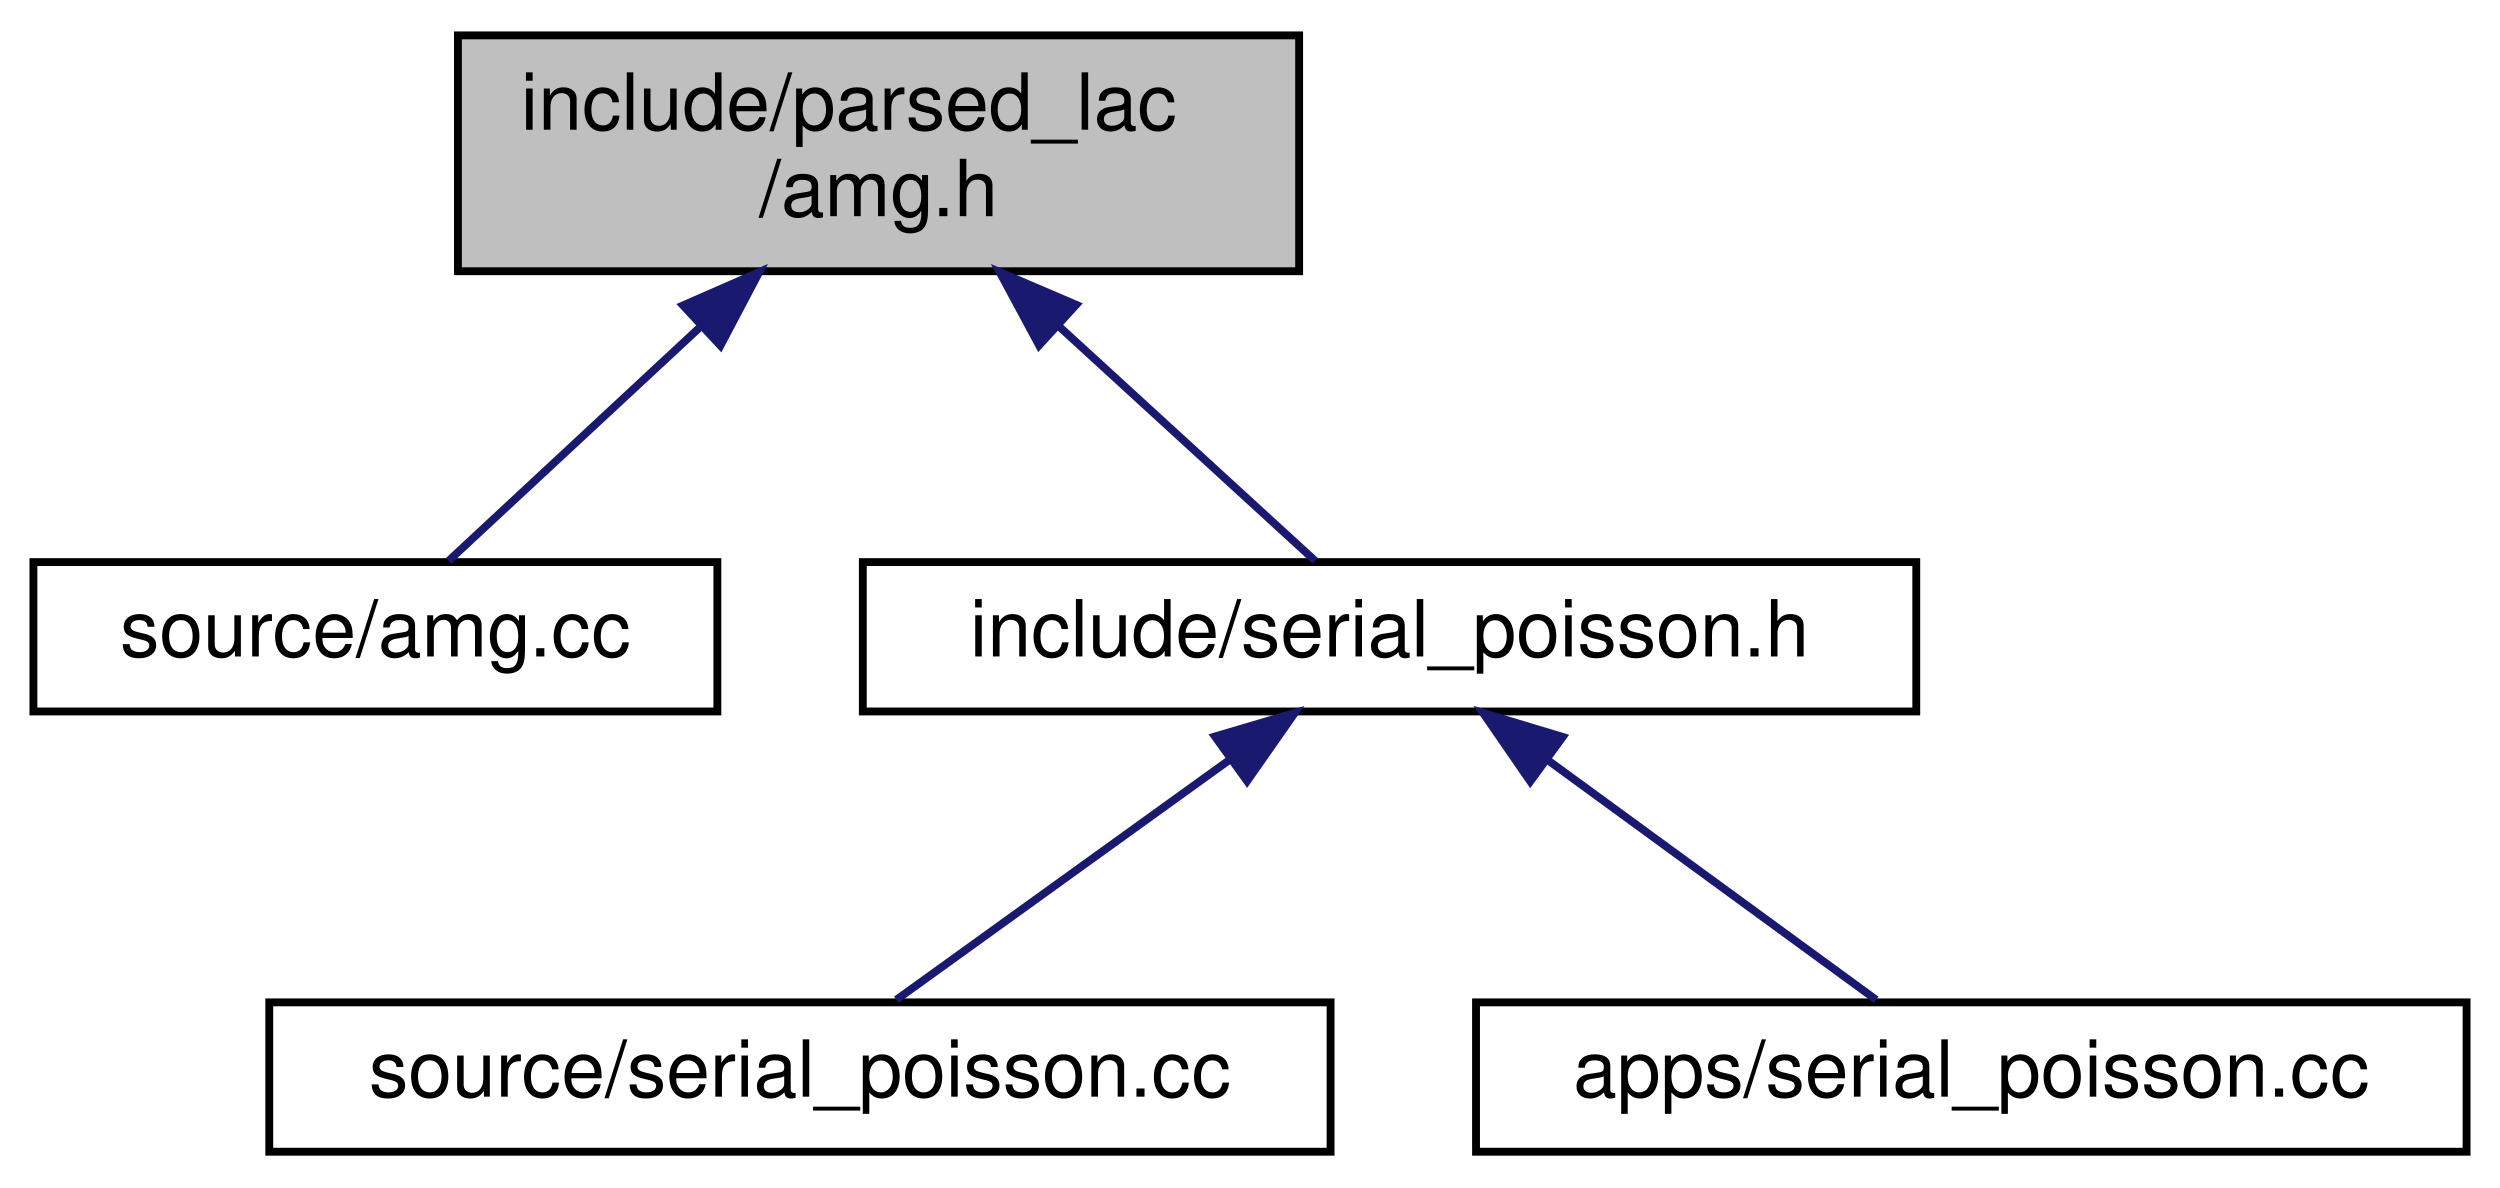
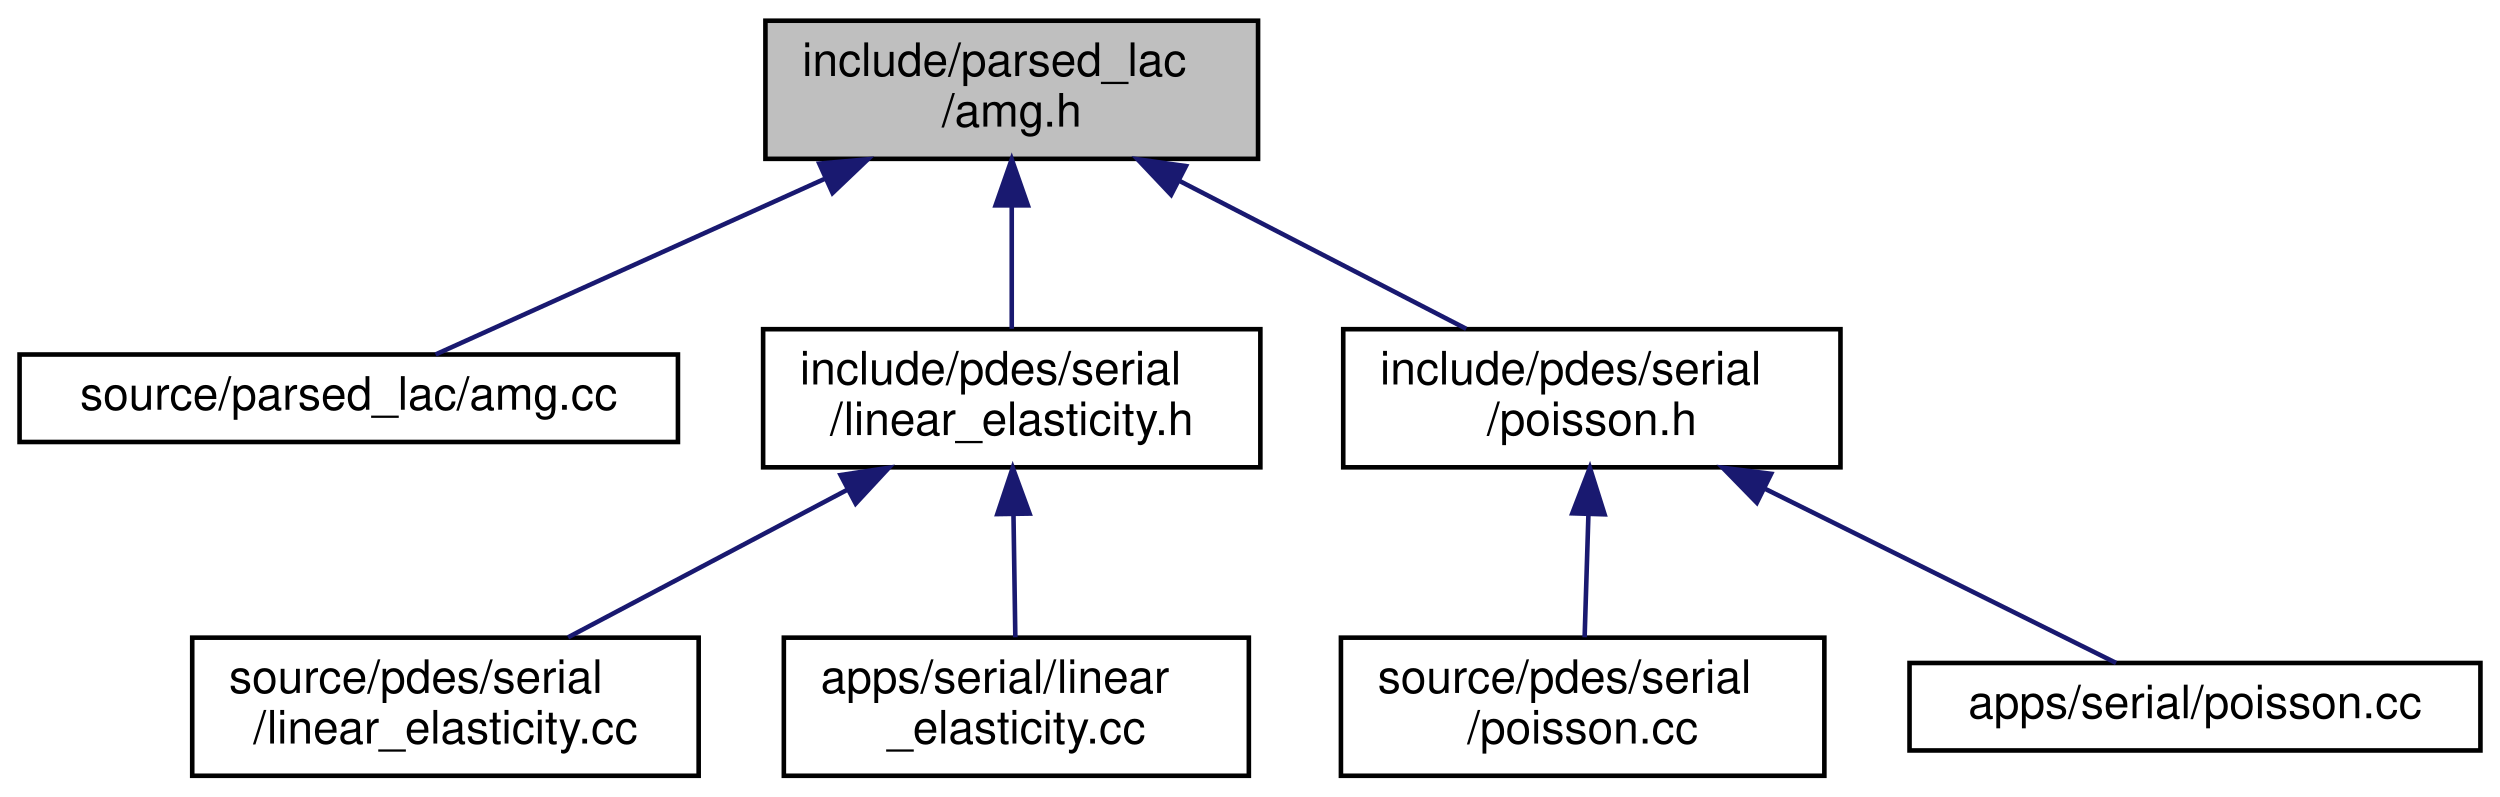
- <svg xmlns="http://www.w3.org/2000/svg" xmlns:xlink="http://www.w3.org/1999/xlink" width="318pt" height="151pt" viewBox="0.00 0.00 317.50 151.00">
-   <g id="graph0" class="graph" transform="scale(1 1) rotate(0) translate(4 147)">
+ <svg xmlns="http://www.w3.org/2000/svg" xmlns:xlink="http://www.w3.org/1999/xlink" width="543pt" height="173pt" viewBox="0.00 0.00 542.50 173.00">
+   <g id="graph0" class="graph" transform="scale(1 1) rotate(0) translate(4 169)">
    <g id="node1" class="node">
      <g id="a_node1">
        <a xlink:title=" ">
-           <polygon fill="#bfbfbf" stroke="black" points="54,-112.5 54,-142.5 161,-142.5 161,-112.5 54,-112.5" />
-           <text text-anchor="start" x="62" y="-130.5" font-family="Helvetica,sans-Serif" font-size="10.00">include/parsed_lac</text>
-           <text text-anchor="middle" x="107.5" y="-119.5" font-family="Helvetica,sans-Serif" font-size="10.00">/amg.h</text>
+           <polygon fill="#bfbfbf" stroke="black" points="162,-134.5 162,-164.5 269,-164.5 269,-134.5 162,-134.5" />
+           <text text-anchor="start" x="170" y="-152.5" font-family="Helvetica,sans-Serif" font-size="10.00">include/parsed_lac</text>
+           <text text-anchor="middle" x="215.5" y="-141.5" font-family="Helvetica,sans-Serif" font-size="10.00">/amg.h</text>
        </a>
      </g>
    </g>
    <g id="node2" class="node">
      <g id="a_node2">
        <a xlink:href="amg_8cc.html" target="_top" xlink:title=" ">
-           <polygon fill="none" stroke="black" points="0,-56.5 0,-75.5 87,-75.5 87,-56.5 0,-56.5" />
-           <text text-anchor="middle" x="43.5" y="-63.5" font-family="Helvetica,sans-Serif" font-size="10.00">source/amg.cc</text>
+           <polygon fill="none" stroke="black" points="0,-73 0,-92 143,-92 143,-73 0,-73" />
+           <text text-anchor="middle" x="71.5" y="-80" font-family="Helvetica,sans-Serif" font-size="10.00">source/parsed_lac/amg.cc</text>
        </a>
      </g>
    </g>
    <g id="edge1" class="edge">
-       <path fill="none" stroke="midnightblue" d="M84.7,-105.3C73.71,-95.09 61.15,-83.41 52.81,-75.66" />
-       <polygon fill="midnightblue" stroke="midnightblue" points="82.63,-108.15 92.33,-112.4 87.39,-103.03 82.63,-108.15" />
+       <path fill="none" stroke="midnightblue" d="M174.81,-130.13C147.09,-117.62 111.69,-101.64 90.35,-92.01" />
+       <polygon fill="midnightblue" stroke="midnightblue" points="173.7,-133.47 184.25,-134.4 176.58,-127.09 173.7,-133.47" />
    </g>
    <g id="node3" class="node">
      <g id="a_node3">
-         <a xlink:href="serial__poisson_8h.html" target="_top" xlink:title=" ">
-           <polygon fill="none" stroke="black" points="105.5,-56.5 105.5,-75.5 239.5,-75.5 239.5,-56.5 105.5,-56.5" />
-           <text text-anchor="middle" x="172.5" y="-63.5" font-family="Helvetica,sans-Serif" font-size="10.00">include/serial_poisson.h</text>
+         <a xlink:href="linear__elasticity_8h.html" target="_top" xlink:title=" ">
+           <polygon fill="none" stroke="black" points="161.5,-67.5 161.5,-97.5 269.5,-97.5 269.5,-67.5 161.5,-67.5" />
+           <text text-anchor="start" x="169.5" y="-85.5" font-family="Helvetica,sans-Serif" font-size="10.00">include/pdes/serial</text>
+           <text text-anchor="middle" x="215.5" y="-74.5" font-family="Helvetica,sans-Serif" font-size="10.00">/linear_elasticity.h</text>
        </a>
      </g>
    </g>
    <g id="edge2" class="edge">
-       <path fill="none" stroke="midnightblue" d="M130.33,-105.6C141.57,-95.32 154.49,-83.48 163.04,-75.66" />
-       <polygon fill="midnightblue" stroke="midnightblue" points="127.92,-103.07 122.9,-112.4 132.64,-108.23 127.92,-103.07" />
+       <path fill="none" stroke="midnightblue" d="M215.5,-124.11C215.5,-115.15 215.5,-105.32 215.5,-97.58" />
+       <polygon fill="midnightblue" stroke="midnightblue" points="212,-124.4 215.5,-134.4 219,-124.4 212,-124.4" />
+     </g>
+     <g id="node6" class="node">
+       <g id="a_node6">
+         <a xlink:href="poisson_8h.html" target="_top" xlink:title=" ">
+           <polygon fill="none" stroke="black" points="287.5,-67.5 287.5,-97.5 395.5,-97.5 395.5,-67.5 287.5,-67.5" />
+           <text text-anchor="start" x="295.5" y="-85.5" font-family="Helvetica,sans-Serif" font-size="10.00">include/pdes/serial</text>
+           <text text-anchor="middle" x="341.5" y="-74.5" font-family="Helvetica,sans-Serif" font-size="10.00">/poisson.h</text>
+         </a>
+       </g>
+     </g>
+     <g id="edge5" class="edge">
+       <path fill="none" stroke="midnightblue" d="M251.92,-129.71C271.79,-119.46 295.98,-106.98 314.21,-97.58" />
+       <polygon fill="midnightblue" stroke="midnightblue" points="250.12,-126.7 242.84,-134.4 253.33,-132.92 250.12,-126.7" />
    </g>
    <g id="node4" class="node">
      <g id="a_node4">
-         <a xlink:href="source_2serial__poisson_8cc.html" target="_top" xlink:title=" ">
-           <polygon fill="none" stroke="black" points="30,-0.5 30,-19.5 165,-19.5 165,-0.5 30,-0.5" />
-           <text text-anchor="middle" x="97.5" y="-7.5" font-family="Helvetica,sans-Serif" font-size="10.00">source/serial_poisson.cc</text>
+         <a xlink:href="source_2pdes_2serial_2linear__elasticity_8cc.html" target="_top" xlink:title=" ">
+           <polygon fill="none" stroke="black" points="37.5,-0.5 37.5,-30.5 147.5,-30.5 147.5,-0.5 37.5,-0.5" />
+           <text text-anchor="start" x="45.5" y="-18.5" font-family="Helvetica,sans-Serif" font-size="10.00">source/pdes/serial</text>
+           <text text-anchor="middle" x="92.5" y="-7.5" font-family="Helvetica,sans-Serif" font-size="10.00">/linear_elasticity.cc</text>
        </a>
      </g>
    </g>
    <g id="edge3" class="edge">
-       <path fill="none" stroke="midnightblue" d="M152.19,-50.38C138.64,-40.62 121.26,-28.11 109.77,-19.83" />
-       <polygon fill="midnightblue" stroke="midnightblue" points="150.29,-53.32 160.45,-56.32 154.38,-47.64 150.29,-53.32" />
+       <path fill="none" stroke="midnightblue" d="M179.95,-62.71C160.55,-52.46 136.94,-39.98 119.14,-30.58" />
+       <polygon fill="midnightblue" stroke="midnightblue" points="178.33,-65.82 188.81,-67.4 181.6,-59.63 178.33,-65.82" />
    </g>
    <g id="node5" class="node">
      <g id="a_node5">
-         <a xlink:href="apps_2serial__poisson_8cc.html" target="_top" xlink:title=" ">
-           <polygon fill="none" stroke="black" points="183.5,-0.5 183.5,-19.5 309.5,-19.5 309.5,-0.5 183.5,-0.5" />
-           <text text-anchor="middle" x="246.5" y="-7.5" font-family="Helvetica,sans-Serif" font-size="10.00">apps/serial_poisson.cc</text>
+         <a xlink:href="apps_2serial_2linear__elasticity_8cc.html" target="_top" xlink:title=" ">
+           <polygon fill="none" stroke="black" points="166,-0.5 166,-30.5 267,-30.5 267,-0.5 166,-0.5" />
+           <text text-anchor="start" x="174" y="-18.5" font-family="Helvetica,sans-Serif" font-size="10.00">apps/serial/linear</text>
+           <text text-anchor="middle" x="216.5" y="-7.5" font-family="Helvetica,sans-Serif" font-size="10.00">_elasticity.cc</text>
        </a>
      </g>
    </g>
    <g id="edge4" class="edge">
-       <path fill="none" stroke="midnightblue" d="M192.53,-50.38C205.91,-40.62 223.06,-28.11 234.39,-19.83" />
-       <polygon fill="midnightblue" stroke="midnightblue" points="190.4,-47.6 184.39,-56.32 194.53,-53.26 190.4,-47.6" />
+       <path fill="none" stroke="midnightblue" d="M215.88,-57.11C216.01,-48.15 216.16,-38.32 216.28,-30.58" />
+       <polygon fill="midnightblue" stroke="midnightblue" points="212.37,-57.34 215.72,-67.4 219.37,-57.45 212.37,-57.34" />
+     </g>
+     <g id="node7" class="node">
+       <g id="a_node7">
+         <a xlink:href="source_2pdes_2serial_2poisson_8cc.html" target="_top" xlink:title=" ">
+           <polygon fill="none" stroke="black" points="287,-0.5 287,-30.5 392,-30.5 392,-0.5 287,-0.5" />
+           <text text-anchor="start" x="295" y="-18.5" font-family="Helvetica,sans-Serif" font-size="10.00">source/pdes/serial</text>
+           <text text-anchor="middle" x="339.5" y="-7.5" font-family="Helvetica,sans-Serif" font-size="10.00">/poisson.cc</text>
+         </a>
+       </g>
+     </g>
+     <g id="edge6" class="edge">
+       <path fill="none" stroke="midnightblue" d="M340.75,-57.11C340.47,-48.15 340.17,-38.32 339.93,-30.58" />
+       <polygon fill="midnightblue" stroke="midnightblue" points="337.26,-57.51 341.07,-67.4 344.26,-57.29 337.26,-57.51" />
+     </g>
+     <g id="node8" class="node">
+       <g id="a_node8">
+         <a xlink:href="apps_2serial_2poisson_8cc.html" target="_top" xlink:title=" ">
+           <polygon fill="none" stroke="black" points="410.5,-6 410.5,-25 534.5,-25 534.5,-6 410.5,-6" />
+           <text text-anchor="middle" x="472.5" y="-13" font-family="Helvetica,sans-Serif" font-size="10.00">apps/serial/poisson.cc</text>
+         </a>
+       </g>
+     </g>
+     <g id="edge7" class="edge">
+       <path fill="none" stroke="midnightblue" d="M379.18,-62.8C404.3,-50.34 436.11,-34.56 455.36,-25.01" />
+       <polygon fill="midnightblue" stroke="midnightblue" points="377.33,-59.82 369.93,-67.4 380.44,-66.09 377.33,-59.82" />
    </g>
  </g>
</svg>
